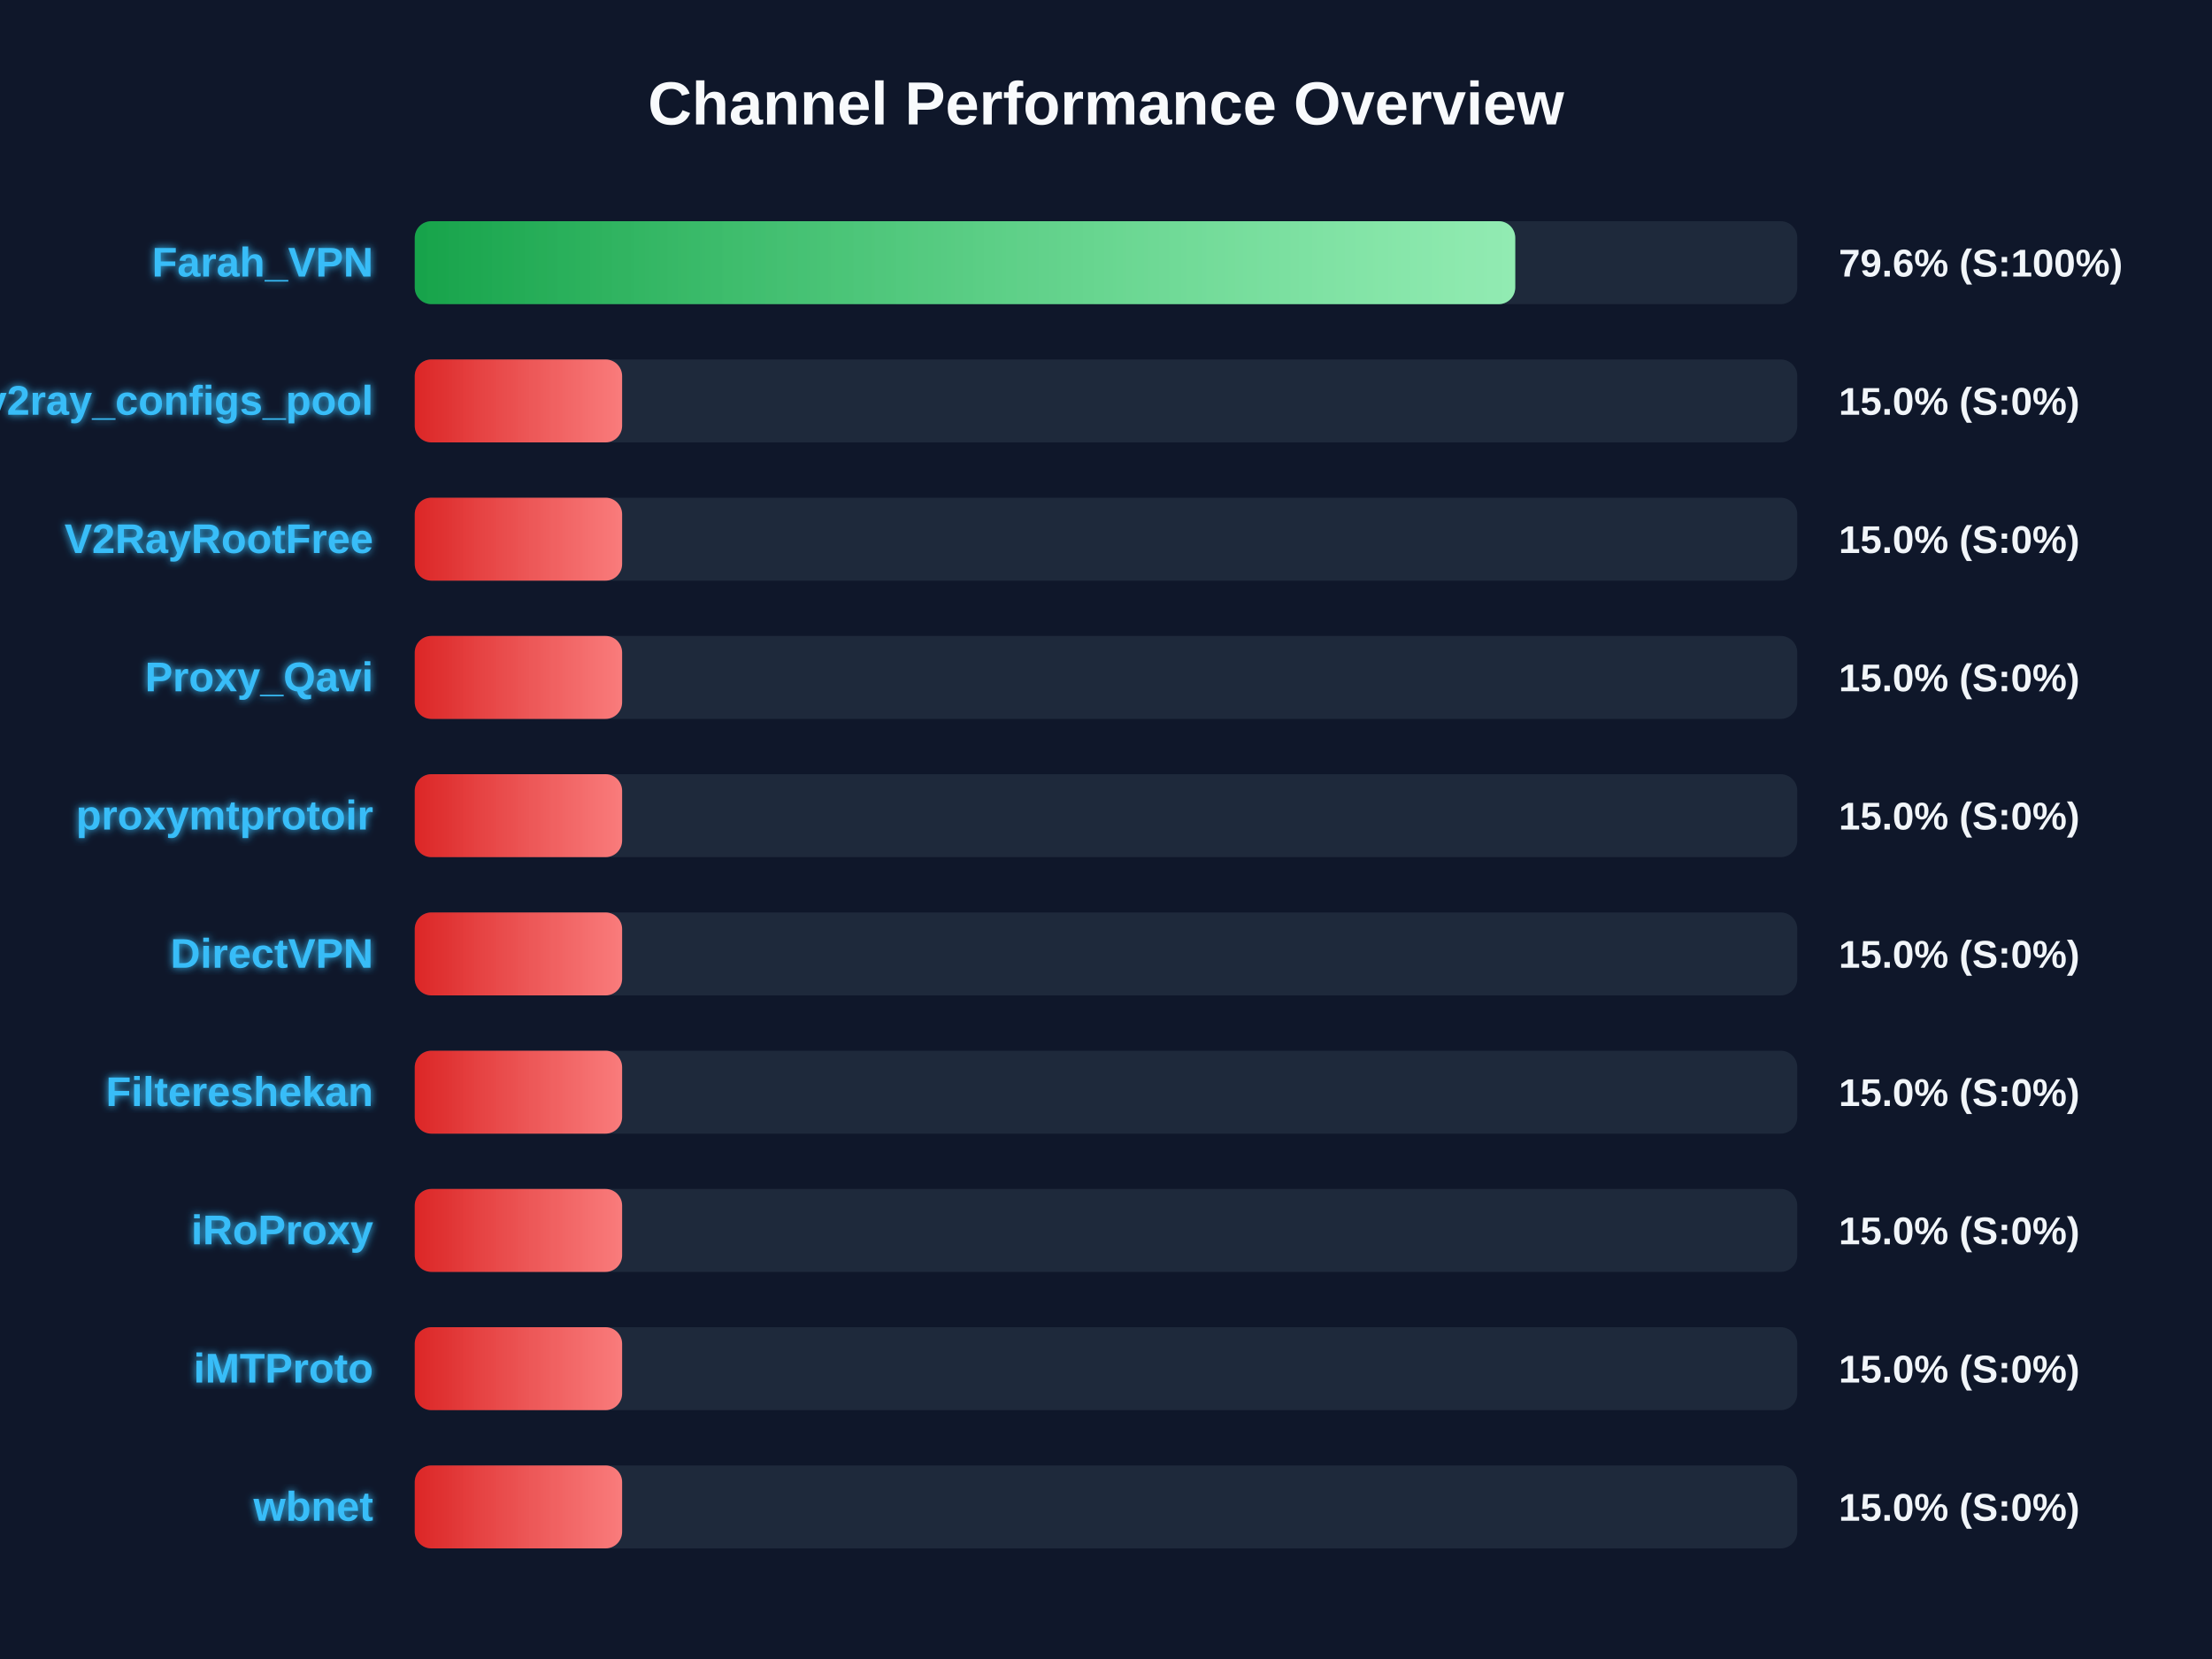
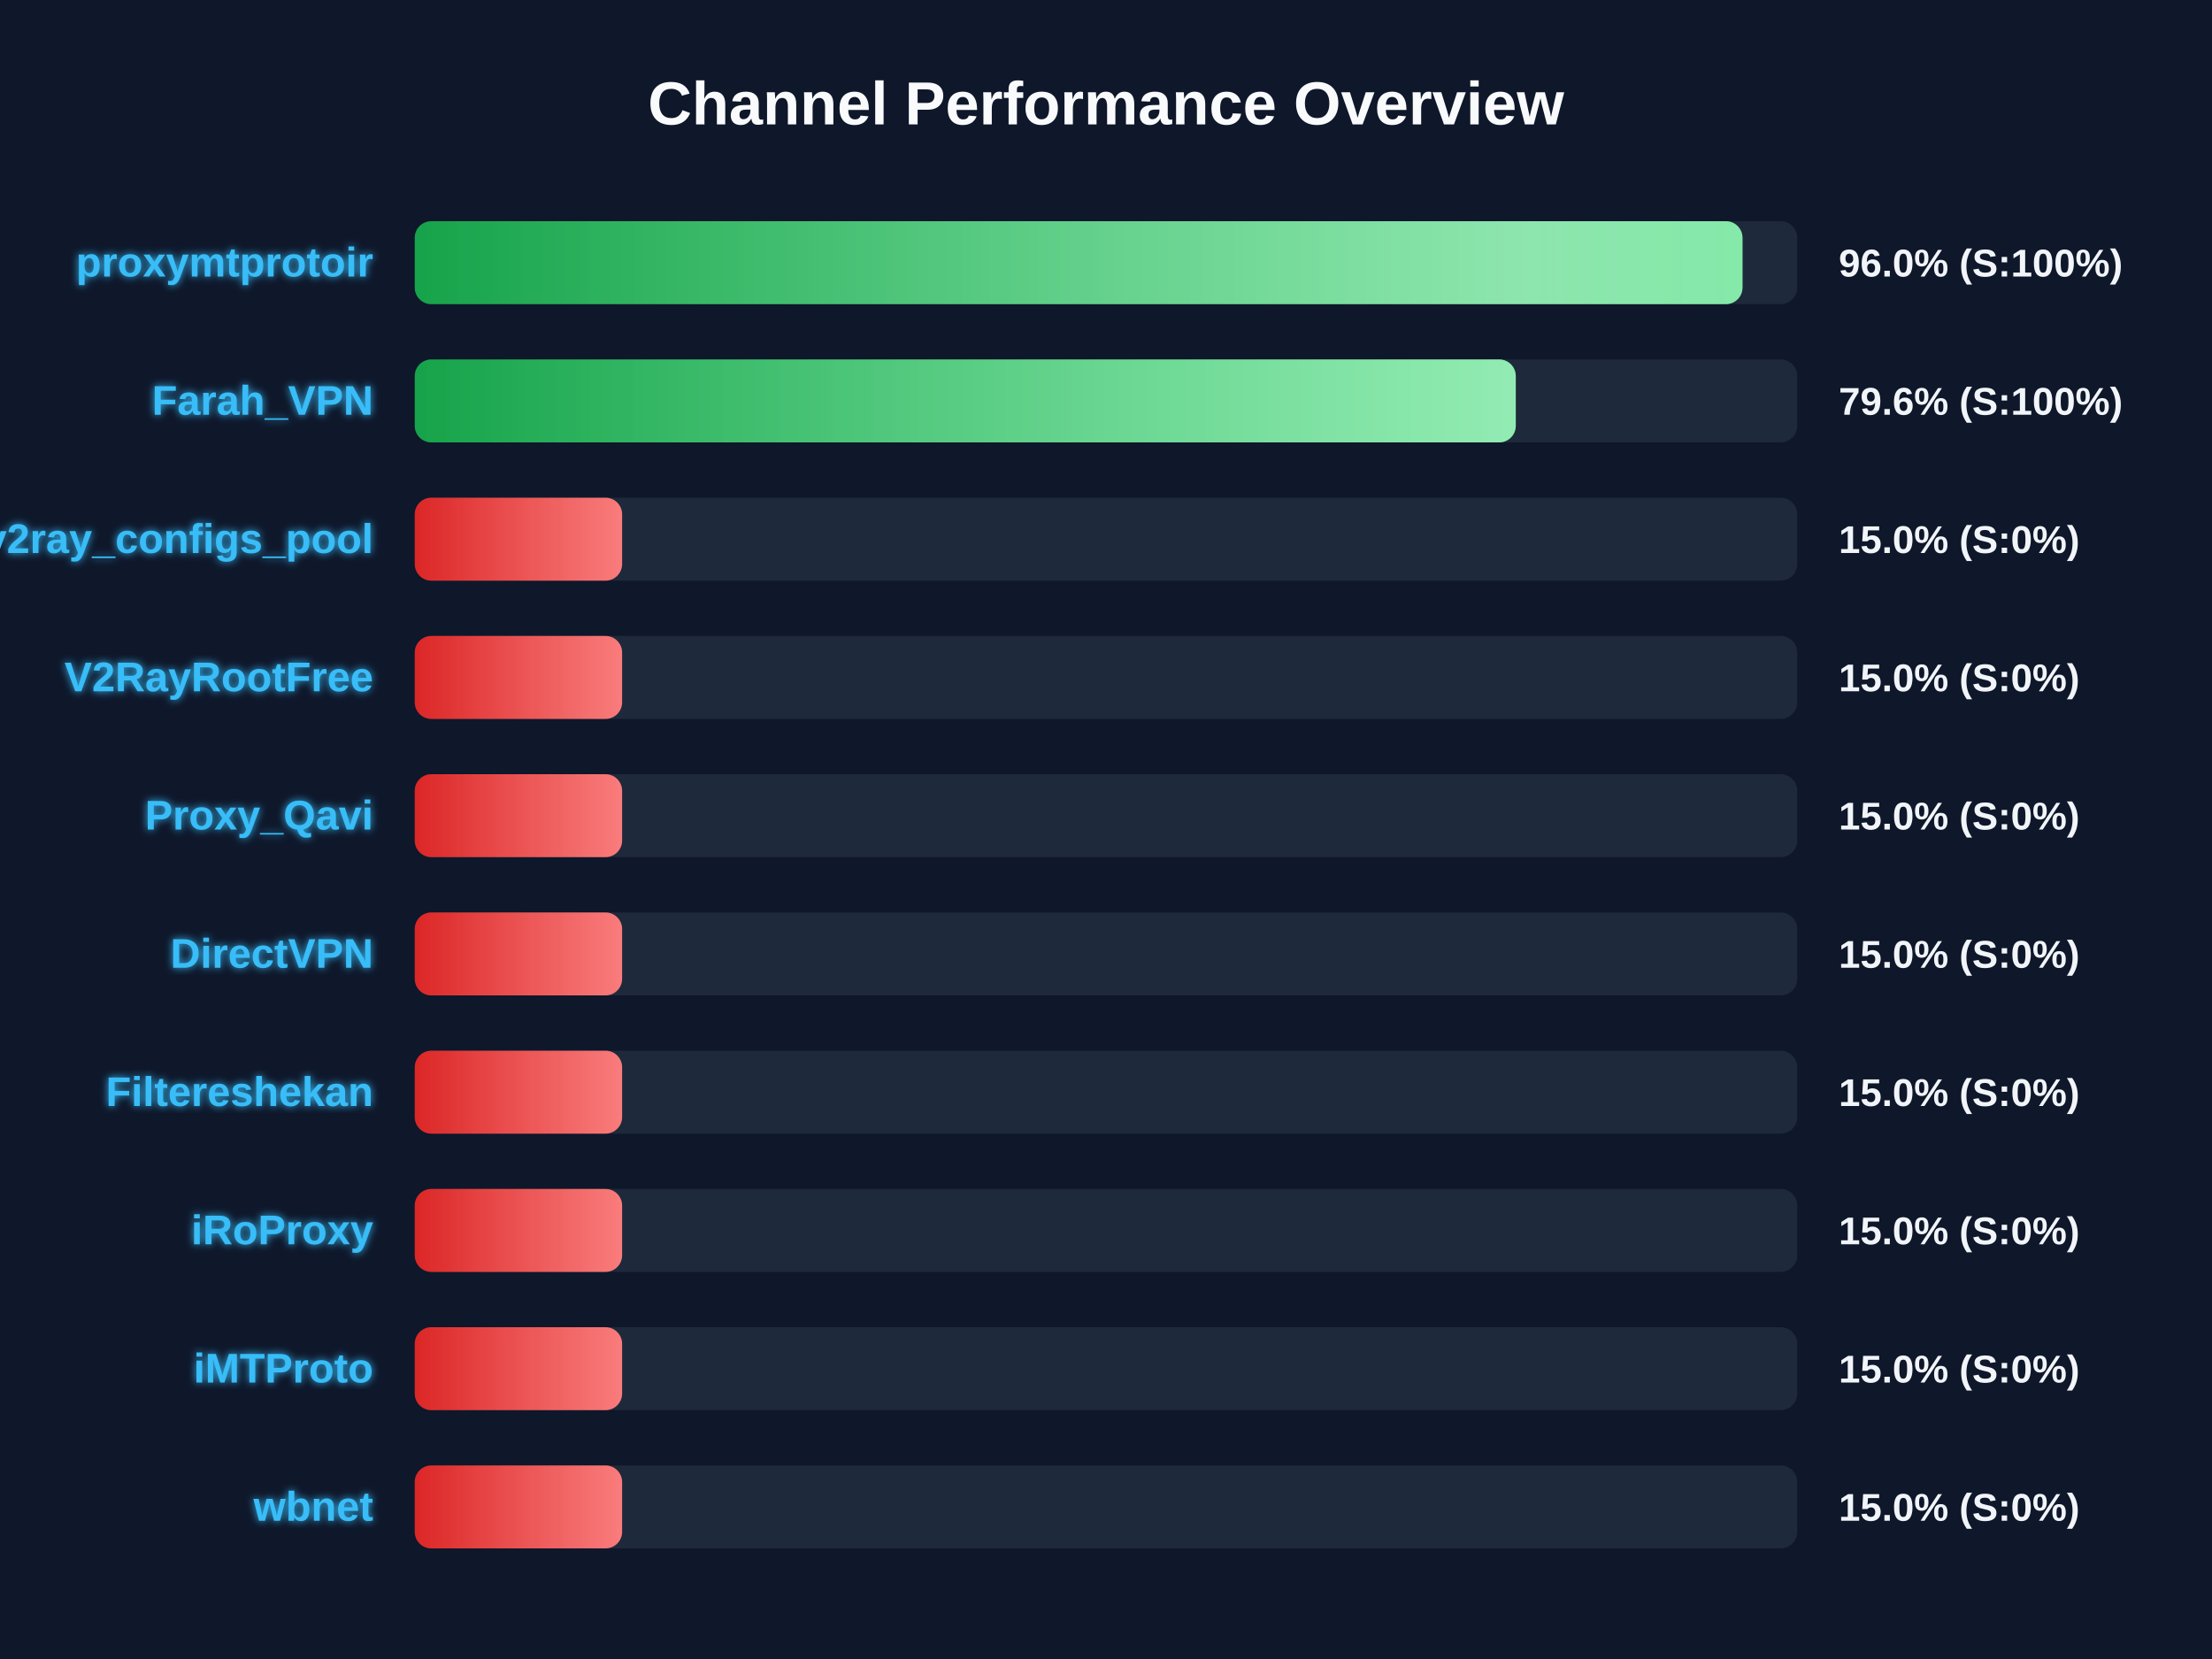
<svg xmlns="http://www.w3.org/2000/svg" width="800" height="600" version="1.1">
  <defs>
    <linearGradient id="grad-green" x1="0%" y1="0%" x2="100%" y2="0%">
      <stop offset="0%" stop-color="#16a34a" />
      <stop offset="100%" stop-color="#4ade80" />
    </linearGradient>
    <linearGradient id="grad-yellow" x1="0%" y1="0%" x2="100%" y2="0%">
      <stop offset="0%" stop-color="#ca8a04" />
      <stop offset="100%" stop-color="#fde047" />
    </linearGradient>
    <linearGradient id="grad-red" x1="0%" y1="0%" x2="100%" y2="0%">
      <stop offset="0%" stop-color="#dc2626" />
      <stop offset="100%" stop-color="#f87171" />
    </linearGradient>
    <linearGradient id="shimmer" x1="0%" y1="0%" x2="100%" y2="0%">
      <stop offset="0%" stop-color="rgba(255,255,255,0)" />
      <stop offset="50%" stop-color="rgba(255,255,255,0.4)" />
      <stop offset="100%" stop-color="rgba(255,255,255,0)" />
    </linearGradient>
    <filter id="glow" x="-20%" y="-20%" width="140%" height="140%">
      <feGaussianBlur stdDeviation="1.5" result="blur" />
      <feComposite in="SourceGraphic" in2="blur" operator="over" />
    </filter>
  </defs>
  <style>
        .bg-rect { fill: #0f172a; }
        .title { font: bold 22px 'Segoe UI', Arial, sans-serif; fill: #f8fafc; }
        .row { font: bold 15px 'Segoe UI', Arial, sans-serif; fill: #38bdf8; filter: url(#glow); }
        .score { font: bold 14px 'Segoe UI', Arial, sans-serif; fill: #f1f5f9; }
        @keyframes shimmer-anim {
            0% { transform: translateX(-100%); }
            100% { transform: translateX(200%); }
        }
        .shimmer-rect {
            animation: shimmer-anim 2.5s infinite linear;
        }
    </style>
  <rect width="100%" height="100%" class="bg-rect" />
  <text x="400" y="45" text-anchor="middle" class="title">Channel Performance Overview</text>
  <rect x="150" y="80" width="500" height="30" fill="#1e293b" rx="6" />
  <clipPath id="clip-0">
-     <rect x="150" y="80" width="398.0" height="30" rx="6" />
+     <rect x="150" y="80" width="480.2" height="30" rx="6" />
  </clipPath>
-   <rect x="150" y="80" width="398.0" height="30" fill="url(#grad-green)" rx="6" />
+   <rect x="150" y="80" width="480.2" height="30" fill="url(#grad-green)" rx="6" />
  <g clip-path="url(#clip-0)">
    <rect x="150" y="80" width="100%" height="30" fill="url(#shimmer)" class="shimmer-rect" />
  </g>
-   <text x="135" y="100" text-anchor="end" class="row">Farah_VPN</text>
-   <text x="665" y="100" text-anchor="start" class="score">79.6% (S:100%)</text>
+   <text x="135" y="100" text-anchor="end" class="row">proxymtprotoir</text>
+   <text x="665" y="100" text-anchor="start" class="score">96.0% (S:100%)</text>
  <rect x="150" y="130" width="500" height="30" fill="#1e293b" rx="6" />
  <clipPath id="clip-1">
-     <rect x="150" y="130" width="75.0" height="30" rx="6" />
+     <rect x="150" y="130" width="398.2" height="30" rx="6" />
  </clipPath>
-   <rect x="150" y="130" width="75.0" height="30" fill="url(#grad-red)" rx="6" />
+   <rect x="150" y="130" width="398.2" height="30" fill="url(#grad-green)" rx="6" />
  <g clip-path="url(#clip-1)">
    <rect x="150" y="130" width="100%" height="30" fill="url(#shimmer)" class="shimmer-rect" />
  </g>
-   <text x="135" y="150" text-anchor="end" class="row">v2ray_configs_pool</text>
-   <text x="665" y="150" text-anchor="start" class="score">15.0% (S:0%)</text>
+   <text x="135" y="150" text-anchor="end" class="row">Farah_VPN</text>
+   <text x="665" y="150" text-anchor="start" class="score">79.6% (S:100%)</text>
  <rect x="150" y="180" width="500" height="30" fill="#1e293b" rx="6" />
  <clipPath id="clip-2">
    <rect x="150" y="180" width="75.0" height="30" rx="6" />
  </clipPath>
  <rect x="150" y="180" width="75.0" height="30" fill="url(#grad-red)" rx="6" />
  <g clip-path="url(#clip-2)">
    <rect x="150" y="180" width="100%" height="30" fill="url(#shimmer)" class="shimmer-rect" />
  </g>
-   <text x="135" y="200" text-anchor="end" class="row">V2RayRootFree</text>
+   <text x="135" y="200" text-anchor="end" class="row">v2ray_configs_pool</text>
  <text x="665" y="200" text-anchor="start" class="score">15.0% (S:0%)</text>
  <rect x="150" y="230" width="500" height="30" fill="#1e293b" rx="6" />
  <clipPath id="clip-3">
    <rect x="150" y="230" width="75.0" height="30" rx="6" />
  </clipPath>
  <rect x="150" y="230" width="75.0" height="30" fill="url(#grad-red)" rx="6" />
  <g clip-path="url(#clip-3)">
    <rect x="150" y="230" width="100%" height="30" fill="url(#shimmer)" class="shimmer-rect" />
  </g>
-   <text x="135" y="250" text-anchor="end" class="row">Proxy_Qavi</text>
+   <text x="135" y="250" text-anchor="end" class="row">V2RayRootFree</text>
  <text x="665" y="250" text-anchor="start" class="score">15.0% (S:0%)</text>
  <rect x="150" y="280" width="500" height="30" fill="#1e293b" rx="6" />
  <clipPath id="clip-4">
    <rect x="150" y="280" width="75.0" height="30" rx="6" />
  </clipPath>
  <rect x="150" y="280" width="75.0" height="30" fill="url(#grad-red)" rx="6" />
  <g clip-path="url(#clip-4)">
    <rect x="150" y="280" width="100%" height="30" fill="url(#shimmer)" class="shimmer-rect" />
  </g>
-   <text x="135" y="300" text-anchor="end" class="row">proxymtprotoir</text>
+   <text x="135" y="300" text-anchor="end" class="row">Proxy_Qavi</text>
  <text x="665" y="300" text-anchor="start" class="score">15.0% (S:0%)</text>
  <rect x="150" y="330" width="500" height="30" fill="#1e293b" rx="6" />
  <clipPath id="clip-5">
    <rect x="150" y="330" width="75.0" height="30" rx="6" />
  </clipPath>
  <rect x="150" y="330" width="75.0" height="30" fill="url(#grad-red)" rx="6" />
  <g clip-path="url(#clip-5)">
    <rect x="150" y="330" width="100%" height="30" fill="url(#shimmer)" class="shimmer-rect" />
  </g>
  <text x="135" y="350" text-anchor="end" class="row">DirectVPN</text>
  <text x="665" y="350" text-anchor="start" class="score">15.0% (S:0%)</text>
  <rect x="150" y="380" width="500" height="30" fill="#1e293b" rx="6" />
  <clipPath id="clip-6">
    <rect x="150" y="380" width="75.0" height="30" rx="6" />
  </clipPath>
  <rect x="150" y="380" width="75.0" height="30" fill="url(#grad-red)" rx="6" />
  <g clip-path="url(#clip-6)">
    <rect x="150" y="380" width="100%" height="30" fill="url(#shimmer)" class="shimmer-rect" />
  </g>
  <text x="135" y="400" text-anchor="end" class="row">Filtereshekan</text>
  <text x="665" y="400" text-anchor="start" class="score">15.0% (S:0%)</text>
  <rect x="150" y="430" width="500" height="30" fill="#1e293b" rx="6" />
  <clipPath id="clip-7">
    <rect x="150" y="430" width="75.0" height="30" rx="6" />
  </clipPath>
  <rect x="150" y="430" width="75.0" height="30" fill="url(#grad-red)" rx="6" />
  <g clip-path="url(#clip-7)">
    <rect x="150" y="430" width="100%" height="30" fill="url(#shimmer)" class="shimmer-rect" />
  </g>
  <text x="135" y="450" text-anchor="end" class="row">iRoProxy</text>
  <text x="665" y="450" text-anchor="start" class="score">15.0% (S:0%)</text>
  <rect x="150" y="480" width="500" height="30" fill="#1e293b" rx="6" />
  <clipPath id="clip-8">
    <rect x="150" y="480" width="75.0" height="30" rx="6" />
  </clipPath>
  <rect x="150" y="480" width="75.0" height="30" fill="url(#grad-red)" rx="6" />
  <g clip-path="url(#clip-8)">
    <rect x="150" y="480" width="100%" height="30" fill="url(#shimmer)" class="shimmer-rect" />
  </g>
  <text x="135" y="500" text-anchor="end" class="row">iMTProto</text>
  <text x="665" y="500" text-anchor="start" class="score">15.0% (S:0%)</text>
  <rect x="150" y="530" width="500" height="30" fill="#1e293b" rx="6" />
  <clipPath id="clip-9">
    <rect x="150" y="530" width="75.0" height="30" rx="6" />
  </clipPath>
  <rect x="150" y="530" width="75.0" height="30" fill="url(#grad-red)" rx="6" />
  <g clip-path="url(#clip-9)">
    <rect x="150" y="530" width="100%" height="30" fill="url(#shimmer)" class="shimmer-rect" />
  </g>
  <text x="135" y="550" text-anchor="end" class="row">wbnet</text>
  <text x="665" y="550" text-anchor="start" class="score">15.0% (S:0%)</text>
</svg>
